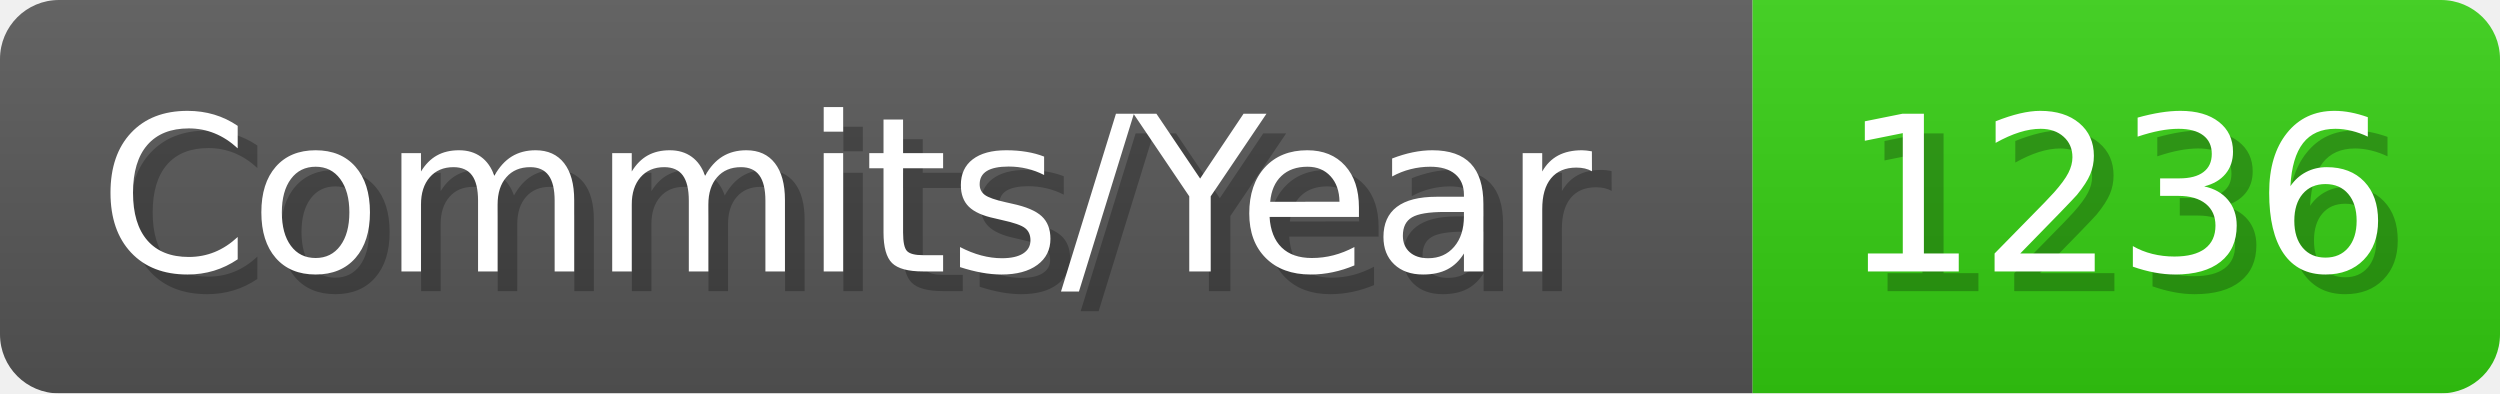
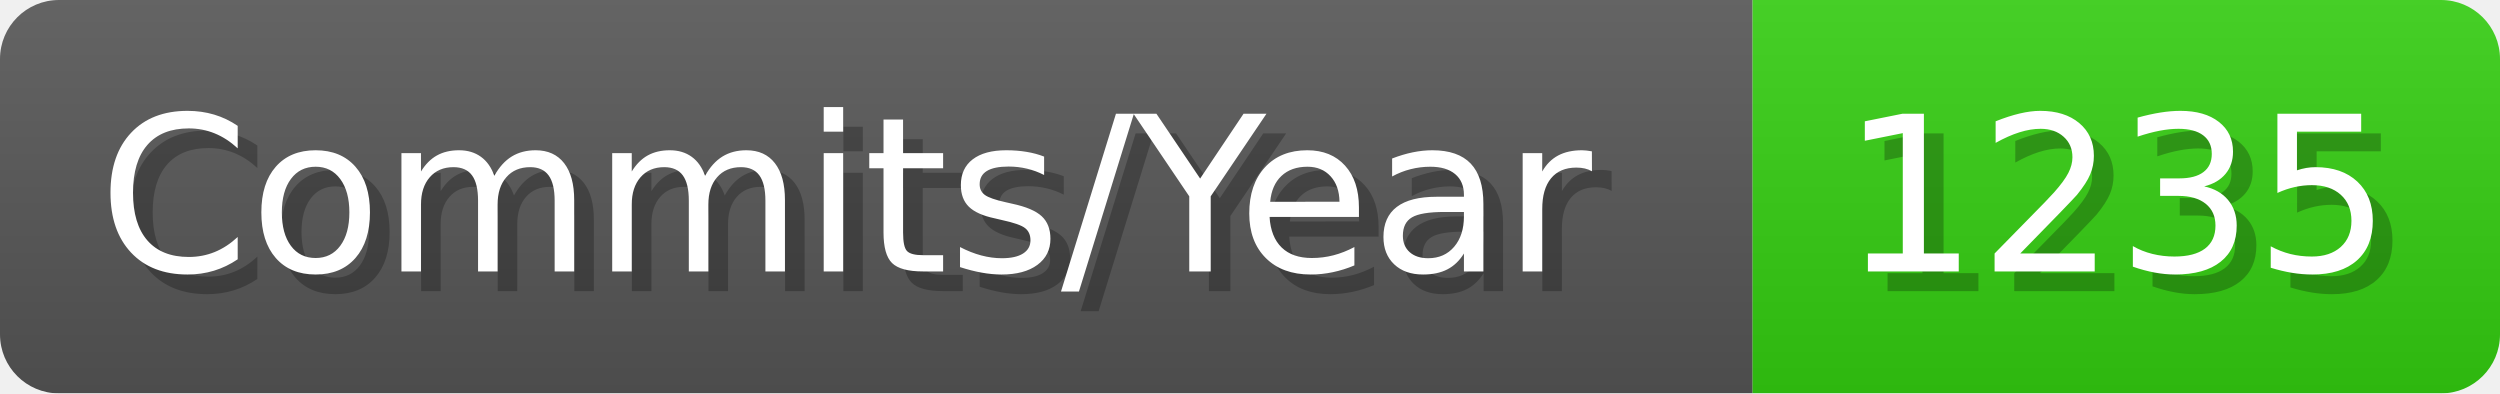
- <svg xmlns="http://www.w3.org/2000/svg" width="127.1" height="20" viewBox="0 0 1271 200" role="img" aria-label="Commits/Year: 1236">
+ <svg xmlns="http://www.w3.org/2000/svg" width="127.1" height="20" viewBox="0 0 1271 200" role="img" aria-label="Commits/Year: 1235">
  <linearGradient id="aUPdi" x2="0" y2="100%">
    <stop offset="0" stop-opacity=".1" stop-color="#EEE" />
    <stop offset="1" stop-opacity=".1" />
  </linearGradient>
  <mask id="WfAiQ">
    <rect width="1271" height="200" rx="30" fill="#FFF" />
  </mask>
  <g mask="url(#WfAiQ)">
    <rect width="891" height="200" fill="#555" />
    <rect width="380" height="200" fill="#3C1" x="891" />
    <rect width="1271" height="200" fill="url(#aUPdi)" />
  </g>
  <g aria-hidden="true" fill="#fff" text-anchor="start" font-family="Verdana,DejaVu Sans,sans-serif" font-size="110">
    <text x="60" y="148" textLength="791" fill="#000" opacity="0.25">Commits/Year</text>
    <text x="50" y="138" textLength="791">Commits/Year</text>
-     <text x="946" y="148" textLength="280" fill="#000" opacity="0.25">1236</text>
-     <text x="936" y="138" textLength="280">1236</text>
+     <text x="946" y="148" textLength="280" fill="#000" opacity="0.25">1235</text>
+     <text x="936" y="138" textLength="280">1235</text>
  </g>
</svg>
